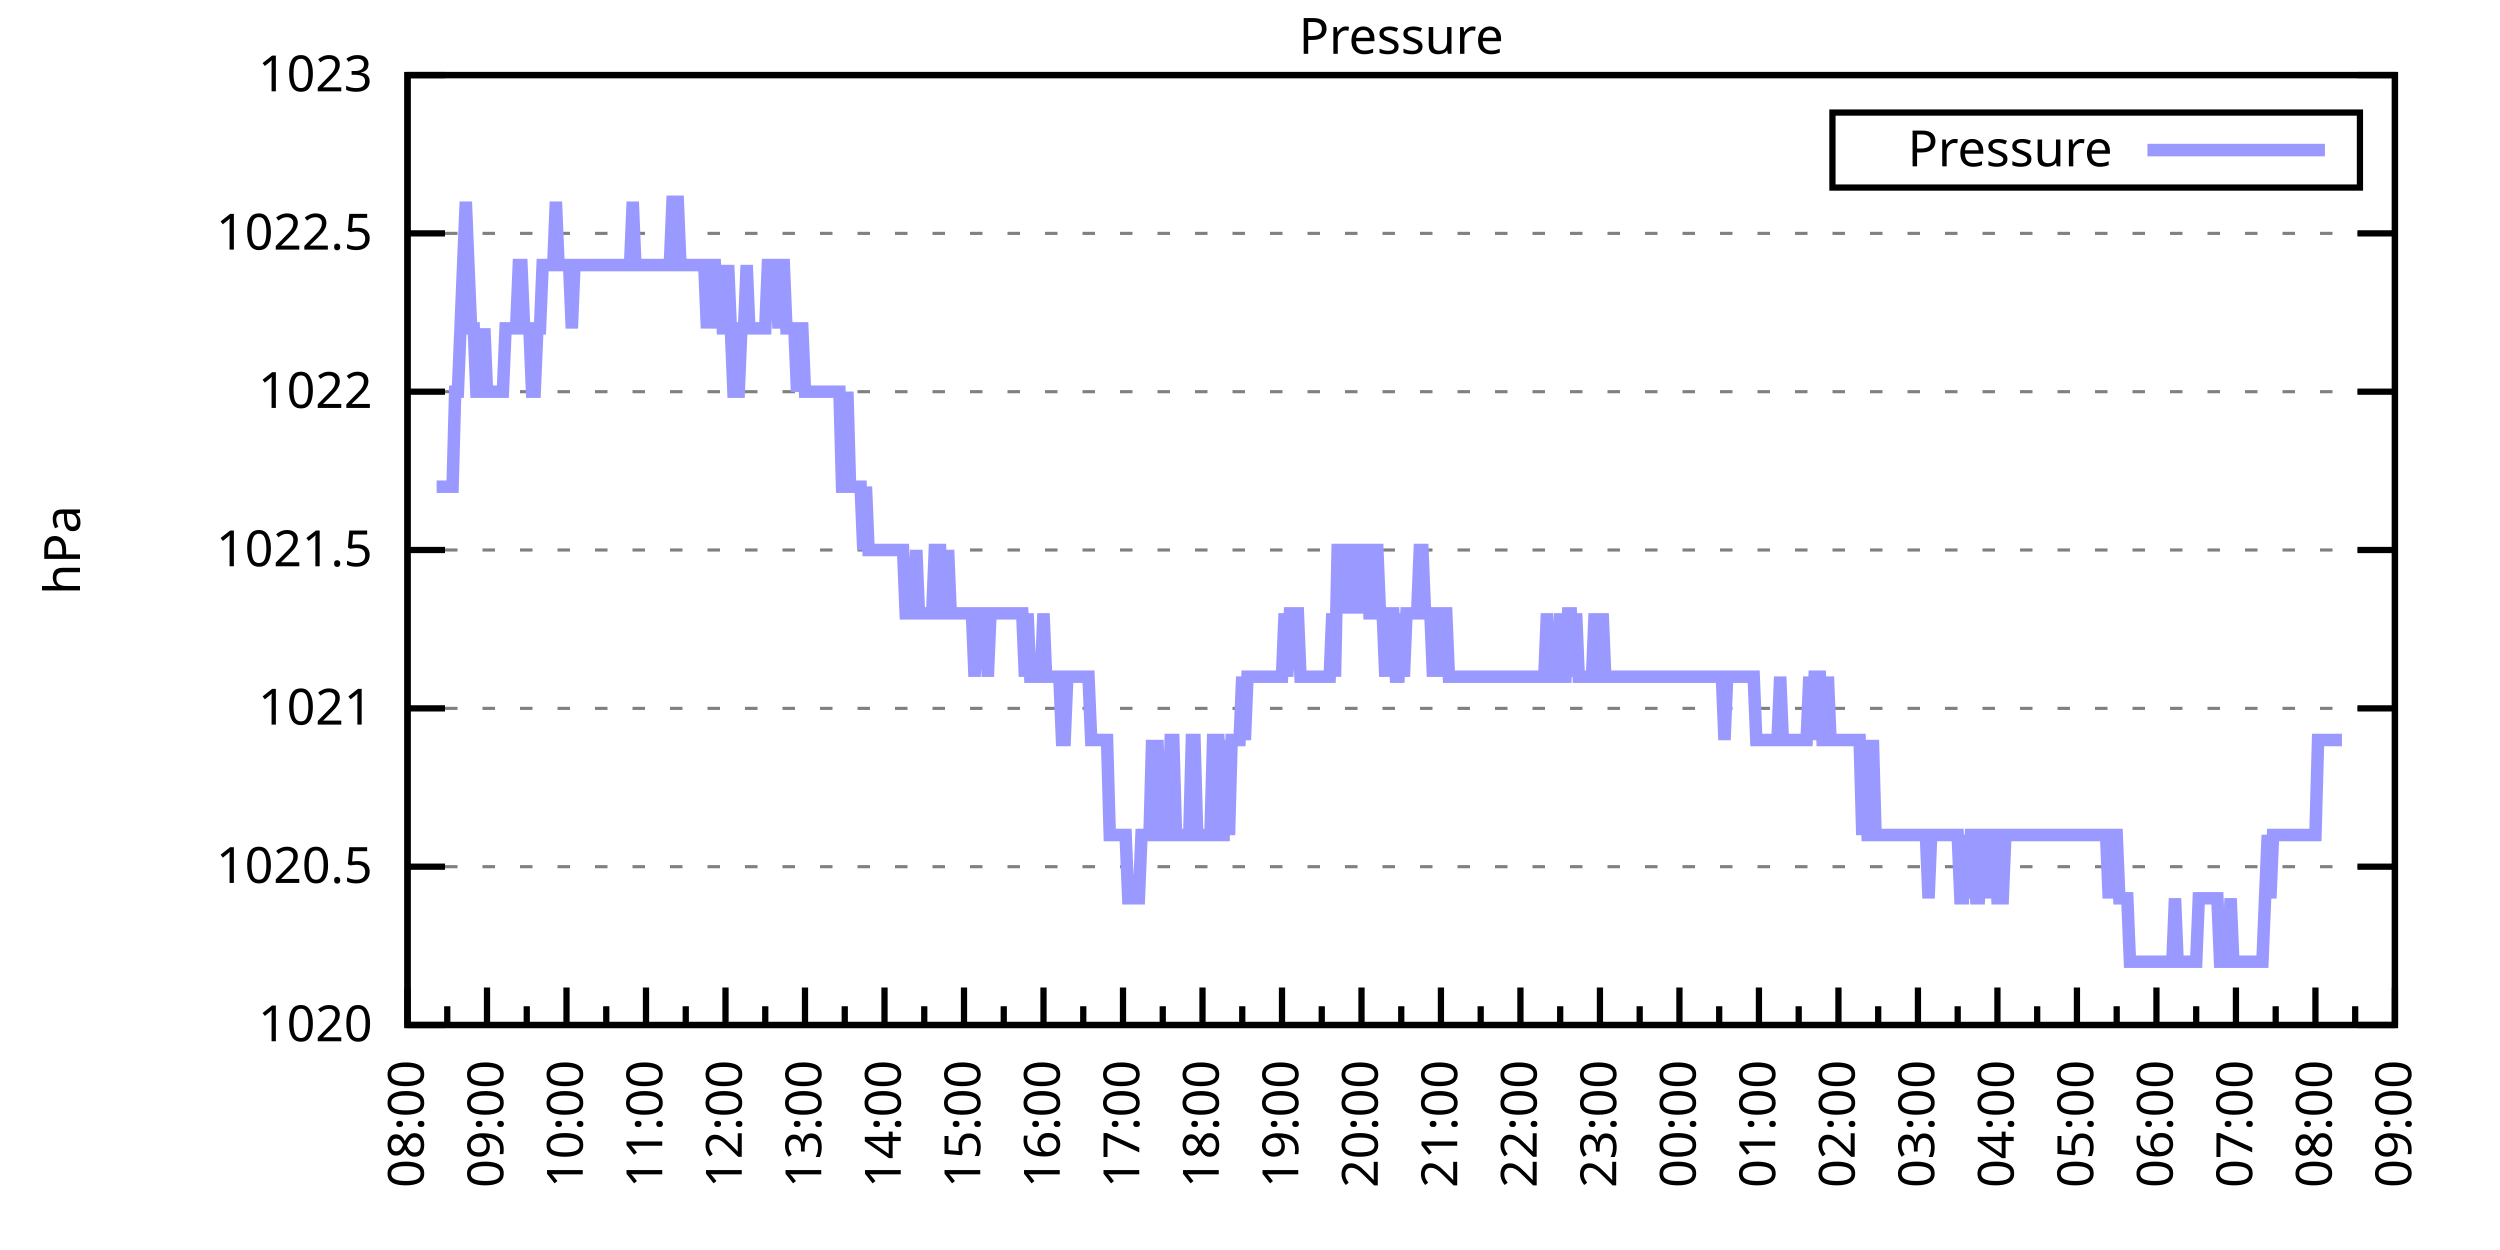
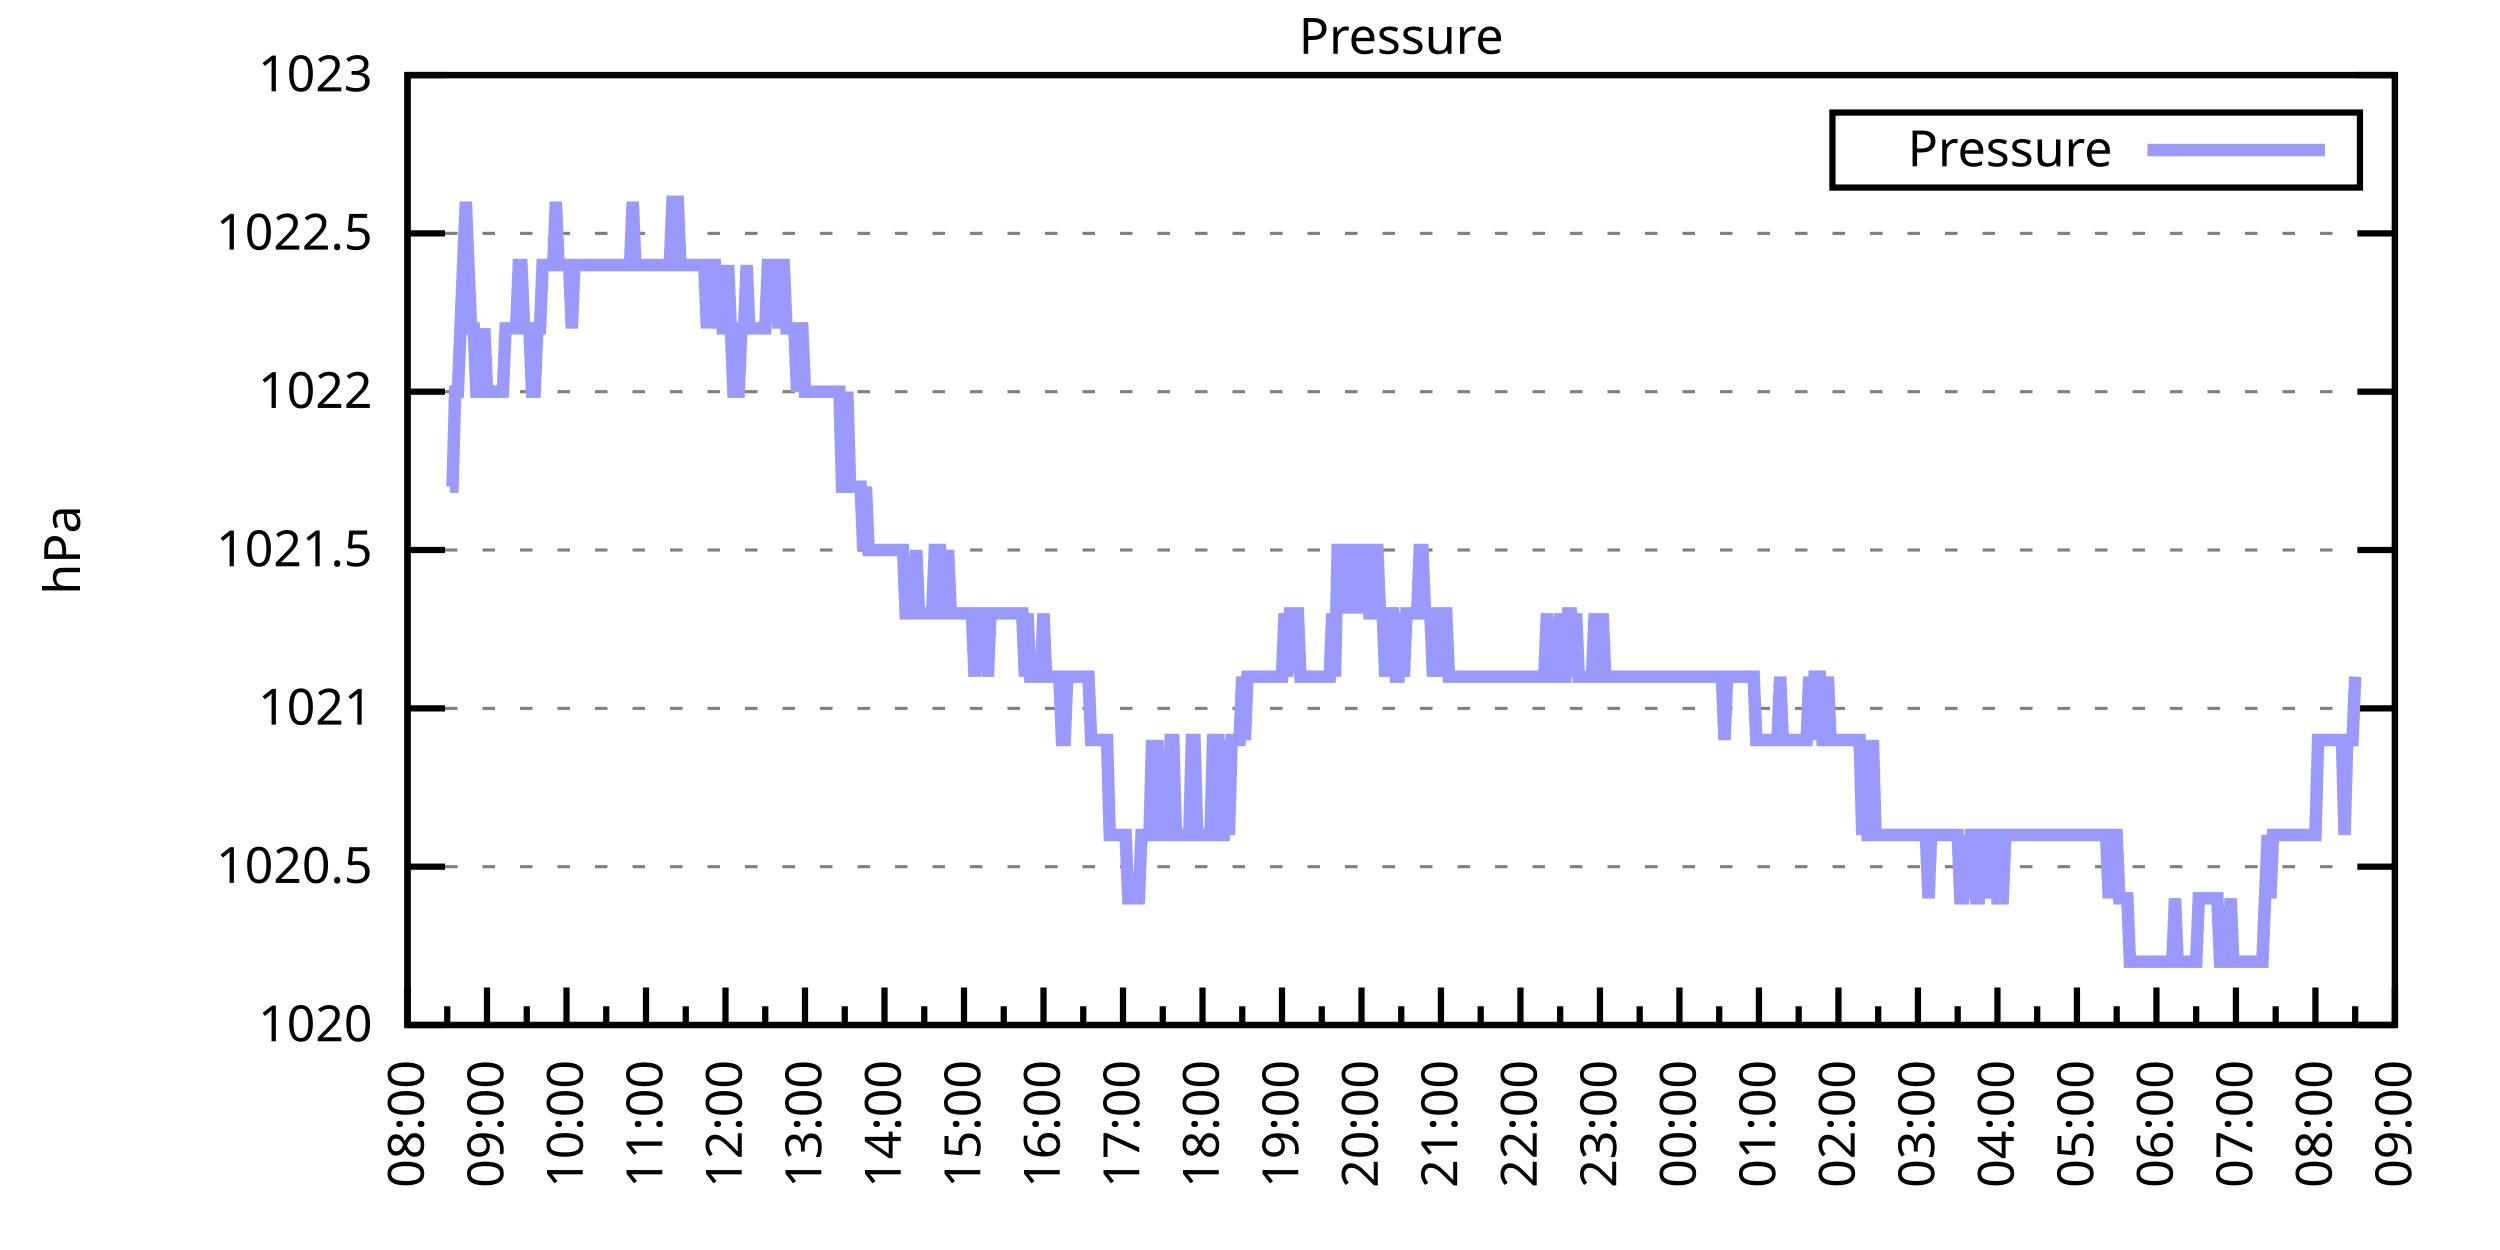
<svg xmlns="http://www.w3.org/2000/svg" xmlns:xlink="http://www.w3.org/1999/xlink" width="400" height="200" viewBox="0 0 400 200">
  <g id="gnuplot_canvas">
    <rect x="0" y="0" width="400" height="200" fill="none" />
    <defs>
      <circle id="gpDot" r="0.5" stroke-width="0.5" stroke="currentColor" />
      <path id="gpPt0" stroke-width="0.333" stroke="currentColor" d="M-1,0 h2 M0,-1 v2" />
      <path id="gpPt1" stroke-width="0.333" stroke="currentColor" d="M-1,-1 L1,1 M1,-1 L-1,1" />
      <path id="gpPt2" stroke-width="0.333" stroke="currentColor" d="M-1,0 L1,0 M0,-1 L0,1 M-1,-1 L1,1 M-1,1 L1,-1" />
      <rect id="gpPt3" stroke-width="0.333" stroke="currentColor" x="-1" y="-1" width="2" height="2" />
      <rect id="gpPt4" stroke-width="0.333" stroke="currentColor" fill="currentColor" x="-1" y="-1" width="2" height="2" />
      <circle id="gpPt5" stroke-width="0.333" stroke="currentColor" cx="0" cy="0" r="1" />
      <use xlink:href="#gpPt5" id="gpPt6" fill="currentColor" stroke="none" />
      <path id="gpPt7" stroke-width="0.333" stroke="currentColor" d="M0,-1.33 L-1.33,0.67 L1.33,0.67 z" />
      <use xlink:href="#gpPt7" id="gpPt8" fill="currentColor" stroke="none" />
      <use xlink:href="#gpPt7" id="gpPt9" stroke="currentColor" transform="rotate(180)" />
      <use xlink:href="#gpPt9" id="gpPt10" fill="currentColor" stroke="none" />
      <use xlink:href="#gpPt3" id="gpPt11" stroke="currentColor" transform="rotate(45)" />
      <use xlink:href="#gpPt11" id="gpPt12" fill="currentColor" stroke="none" />
      <path id="gpPt13" stroke-width="0.333" stroke="currentColor" d="M0,1.330 L1.265,0.411 L0.782,-1.067 L-0.782,-1.076 L-1.265,0.411 z" />
      <use xlink:href="#gpPt13" id="gpPt14" fill="currentColor" stroke="none" />
      <filter id="textbox" filterUnits="objectBoundingBox" x="0" y="0" height="1" width="1">
        <feFlood flood-color="white" flood-opacity="1" result="bgnd" />
        <feComposite in="SourceGraphic" in2="bgnd" operator="atop" />
      </filter>
      <filter id="greybox" filterUnits="objectBoundingBox" x="0" y="0" height="1" width="1">
        <feFlood flood-color="lightgrey" flood-opacity="1" result="grey" />
        <feComposite in="SourceGraphic" in2="grey" operator="atop" />
      </filter>
    </defs>
    <g fill="none" color="white" stroke="currentColor" stroke-width="1.00" stroke-linecap="butt" stroke-linejoin="miter">
</g>
    <g fill="none" color="black" stroke="currentColor" stroke-width="1.00" stroke-linecap="butt" stroke-linejoin="miter">
      <g stroke="none" shape-rendering="crispEdges">
        <polygon fill="rgb(255, 255, 255)" points="65.20,164.00 383.18,164.00 383.18,12.02 65.20,12.02 " />
      </g>
    </g>
    <g fill="none" color="black" stroke="currentColor" stroke-width="1.00" stroke-linecap="butt" stroke-linejoin="miter">
</g>
    <g fill="none" color="black" stroke="black" stroke-width="0.50" stroke-linecap="butt" stroke-linejoin="miter">
</g>
    <g fill="none" color="gray" stroke="currentColor" stroke-width="0.50" stroke-linecap="butt" stroke-linejoin="miter">
      <path stroke="gray" stroke-dasharray="2,4" class="gridline" d="M65.20,164.00 L383.19,164.00  " />
    </g>
    <g fill="none" color="gray" stroke="gray" stroke-width="1.00" stroke-linecap="butt" stroke-linejoin="miter">
</g>
    <g fill="none" color="black" stroke="currentColor" stroke-width="1.00" stroke-linecap="butt" stroke-linejoin="miter">
      <path stroke="black" d="M65.20,164.00 L71.20,164.00 M383.19,164.00 L377.19,164.00  " />
      <g transform="translate(59.60,166.60)" stroke="none" fill="black" font-family="Sans" font-size="8.00" text-anchor="end">
        <text>
          <tspan font-family="Sans"> 1020</tspan>
        </text>
      </g>
    </g>
    <g fill="none" color="black" stroke="currentColor" stroke-width="1.00" stroke-linecap="butt" stroke-linejoin="miter">
</g>
    <g fill="none" color="black" stroke="black" stroke-width="0.50" stroke-linecap="butt" stroke-linejoin="miter">
</g>
    <g fill="none" color="gray" stroke="currentColor" stroke-width="0.50" stroke-linecap="butt" stroke-linejoin="miter">
      <path stroke="gray" stroke-dasharray="2,4" class="gridline" d="M65.20,138.67 L383.19,138.67  " />
    </g>
    <g fill="none" color="gray" stroke="gray" stroke-width="1.00" stroke-linecap="butt" stroke-linejoin="miter">
</g>
    <g fill="none" color="black" stroke="currentColor" stroke-width="1.00" stroke-linecap="butt" stroke-linejoin="miter">
      <path stroke="black" d="M65.20,138.67 L71.20,138.67 M383.19,138.67 L377.19,138.67  " />
      <g transform="translate(59.60,141.27)" stroke="none" fill="black" font-family="Sans" font-size="8.00" text-anchor="end">
        <text>
          <tspan font-family="Sans"> 1020.5</tspan>
        </text>
      </g>
    </g>
    <g fill="none" color="black" stroke="currentColor" stroke-width="1.00" stroke-linecap="butt" stroke-linejoin="miter">
</g>
    <g fill="none" color="black" stroke="black" stroke-width="0.50" stroke-linecap="butt" stroke-linejoin="miter">
</g>
    <g fill="none" color="gray" stroke="currentColor" stroke-width="0.50" stroke-linecap="butt" stroke-linejoin="miter">
      <path stroke="gray" stroke-dasharray="2,4" class="gridline" d="M65.20,113.34 L383.19,113.34  " />
    </g>
    <g fill="none" color="gray" stroke="gray" stroke-width="1.00" stroke-linecap="butt" stroke-linejoin="miter">
</g>
    <g fill="none" color="black" stroke="currentColor" stroke-width="1.00" stroke-linecap="butt" stroke-linejoin="miter">
      <path stroke="black" d="M65.20,113.34 L71.20,113.34 M383.19,113.34 L377.19,113.34  " />
      <g transform="translate(59.60,115.94)" stroke="none" fill="black" font-family="Sans" font-size="8.00" text-anchor="end">
        <text>
          <tspan font-family="Sans"> 1021</tspan>
        </text>
      </g>
    </g>
    <g fill="none" color="black" stroke="currentColor" stroke-width="1.00" stroke-linecap="butt" stroke-linejoin="miter">
</g>
    <g fill="none" color="black" stroke="black" stroke-width="0.50" stroke-linecap="butt" stroke-linejoin="miter">
</g>
    <g fill="none" color="gray" stroke="currentColor" stroke-width="0.50" stroke-linecap="butt" stroke-linejoin="miter">
      <path stroke="gray" stroke-dasharray="2,4" class="gridline" d="M65.20,88.00 L383.19,88.00  " />
    </g>
    <g fill="none" color="gray" stroke="gray" stroke-width="1.00" stroke-linecap="butt" stroke-linejoin="miter">
</g>
    <g fill="none" color="black" stroke="currentColor" stroke-width="1.00" stroke-linecap="butt" stroke-linejoin="miter">
      <path stroke="black" d="M65.20,88.00 L71.20,88.00 M383.19,88.00 L377.19,88.00  " />
      <g transform="translate(59.60,90.60)" stroke="none" fill="black" font-family="Sans" font-size="8.00" text-anchor="end">
        <text>
          <tspan font-family="Sans"> 1021.5</tspan>
        </text>
      </g>
    </g>
    <g fill="none" color="black" stroke="currentColor" stroke-width="1.00" stroke-linecap="butt" stroke-linejoin="miter">
</g>
    <g fill="none" color="black" stroke="black" stroke-width="0.50" stroke-linecap="butt" stroke-linejoin="miter">
</g>
    <g fill="none" color="gray" stroke="currentColor" stroke-width="0.50" stroke-linecap="butt" stroke-linejoin="miter">
      <path stroke="gray" stroke-dasharray="2,4" class="gridline" d="M65.20,62.67 L383.19,62.67  " />
    </g>
    <g fill="none" color="gray" stroke="gray" stroke-width="1.00" stroke-linecap="butt" stroke-linejoin="miter">
</g>
    <g fill="none" color="black" stroke="currentColor" stroke-width="1.00" stroke-linecap="butt" stroke-linejoin="miter">
      <path stroke="black" d="M65.20,62.67 L71.20,62.67 M383.19,62.67 L377.19,62.67  " />
      <g transform="translate(59.60,65.27)" stroke="none" fill="black" font-family="Sans" font-size="8.00" text-anchor="end">
        <text>
          <tspan font-family="Sans"> 1022</tspan>
        </text>
      </g>
    </g>
    <g fill="none" color="black" stroke="currentColor" stroke-width="1.00" stroke-linecap="butt" stroke-linejoin="miter">
</g>
    <g fill="none" color="black" stroke="black" stroke-width="0.50" stroke-linecap="butt" stroke-linejoin="miter">
</g>
    <g fill="none" color="gray" stroke="currentColor" stroke-width="0.50" stroke-linecap="butt" stroke-linejoin="miter">
      <path stroke="gray" stroke-dasharray="2,4" class="gridline" d="M65.20,37.34 L383.19,37.34  " />
    </g>
    <g fill="none" color="gray" stroke="gray" stroke-width="1.00" stroke-linecap="butt" stroke-linejoin="miter">
</g>
    <g fill="none" color="black" stroke="currentColor" stroke-width="1.00" stroke-linecap="butt" stroke-linejoin="miter">
      <path stroke="black" d="M65.20,37.34 L71.20,37.34 M383.19,37.34 L377.19,37.34  " />
      <g transform="translate(59.60,39.94)" stroke="none" fill="black" font-family="Sans" font-size="8.00" text-anchor="end">
        <text>
          <tspan font-family="Sans"> 1022.5</tspan>
        </text>
      </g>
    </g>
    <g fill="none" color="black" stroke="currentColor" stroke-width="1.00" stroke-linecap="butt" stroke-linejoin="miter">
</g>
    <g fill="none" color="black" stroke="black" stroke-width="0.50" stroke-linecap="butt" stroke-linejoin="miter">
</g>
    <g fill="none" color="gray" stroke="currentColor" stroke-width="0.50" stroke-linecap="butt" stroke-linejoin="miter">
      <path stroke="gray" stroke-dasharray="2,4" class="gridline" d="M65.20,12.01 L383.19,12.01  " />
    </g>
    <g fill="none" color="gray" stroke="gray" stroke-width="1.00" stroke-linecap="butt" stroke-linejoin="miter">
</g>
    <g fill="none" color="black" stroke="currentColor" stroke-width="1.00" stroke-linecap="butt" stroke-linejoin="miter">
      <path stroke="black" d="M65.20,12.01 L71.20,12.01 M383.19,12.01 L377.19,12.01  " />
      <g transform="translate(59.60,14.61)" stroke="none" fill="black" font-family="Sans" font-size="8.00" text-anchor="end">
        <text>
          <tspan font-family="Sans"> 1023</tspan>
        </text>
      </g>
    </g>
    <g fill="none" color="black" stroke="currentColor" stroke-width="1.00" stroke-linecap="butt" stroke-linejoin="miter">
      <path stroke="black" d="M65.20,164.00 L65.20,158.00  " />
      <g transform="translate(67.80,169.60) rotate(270)" stroke="none" fill="black" font-family="Sans" font-size="8.00" text-anchor="end">
        <text>
          <tspan font-family="Sans">08:00</tspan>
        </text>
      </g>
    </g>
    <g fill="none" color="black" stroke="currentColor" stroke-width="1.00" stroke-linecap="butt" stroke-linejoin="miter">
      <path stroke="black" d="M71.56,164.00 L71.56,161.00 M77.92,164.00 L77.92,158.00  " />
      <g transform="translate(80.52,169.60) rotate(270)" stroke="none" fill="black" font-family="Sans" font-size="8.00" text-anchor="end">
        <text>
          <tspan font-family="Sans">09:00</tspan>
        </text>
      </g>
    </g>
    <g fill="none" color="black" stroke="currentColor" stroke-width="1.00" stroke-linecap="butt" stroke-linejoin="miter">
      <path stroke="black" d="M84.28,164.00 L84.28,161.00 M90.64,164.00 L90.64,158.00  " />
      <g transform="translate(93.24,169.60) rotate(270)" stroke="none" fill="black" font-family="Sans" font-size="8.00" text-anchor="end">
        <text>
          <tspan font-family="Sans">10:00</tspan>
        </text>
      </g>
    </g>
    <g fill="none" color="black" stroke="currentColor" stroke-width="1.00" stroke-linecap="butt" stroke-linejoin="miter">
      <path stroke="black" d="M97.00,164.00 L97.00,161.00 M103.36,164.00 L103.36,158.00  " />
      <g transform="translate(105.96,169.60) rotate(270)" stroke="none" fill="black" font-family="Sans" font-size="8.00" text-anchor="end">
        <text>
          <tspan font-family="Sans">11:00</tspan>
        </text>
      </g>
    </g>
    <g fill="none" color="black" stroke="currentColor" stroke-width="1.00" stroke-linecap="butt" stroke-linejoin="miter">
      <path stroke="black" d="M109.72,164.00 L109.72,161.00 M116.08,164.00 L116.08,158.00  " />
      <g transform="translate(118.68,169.60) rotate(270)" stroke="none" fill="black" font-family="Sans" font-size="8.00" text-anchor="end">
        <text>
          <tspan font-family="Sans">12:00</tspan>
        </text>
      </g>
    </g>
    <g fill="none" color="black" stroke="currentColor" stroke-width="1.00" stroke-linecap="butt" stroke-linejoin="miter">
      <path stroke="black" d="M122.44,164.00 L122.44,161.00 M128.80,164.00 L128.80,158.00  " />
      <g transform="translate(131.40,169.60) rotate(270)" stroke="none" fill="black" font-family="Sans" font-size="8.00" text-anchor="end">
        <text>
          <tspan font-family="Sans">13:00</tspan>
        </text>
      </g>
    </g>
    <g fill="none" color="black" stroke="currentColor" stroke-width="1.00" stroke-linecap="butt" stroke-linejoin="miter">
      <path stroke="black" d="M135.16,164.00 L135.16,161.00 M141.52,164.00 L141.52,158.00  " />
      <g transform="translate(144.12,169.60) rotate(270)" stroke="none" fill="black" font-family="Sans" font-size="8.00" text-anchor="end">
        <text>
          <tspan font-family="Sans">14:00</tspan>
        </text>
      </g>
    </g>
    <g fill="none" color="black" stroke="currentColor" stroke-width="1.00" stroke-linecap="butt" stroke-linejoin="miter">
      <path stroke="black" d="M147.88,164.00 L147.88,161.00 M154.24,164.00 L154.24,158.00  " />
      <g transform="translate(156.84,169.60) rotate(270)" stroke="none" fill="black" font-family="Sans" font-size="8.00" text-anchor="end">
        <text>
          <tspan font-family="Sans">15:00</tspan>
        </text>
      </g>
    </g>
    <g fill="none" color="black" stroke="currentColor" stroke-width="1.00" stroke-linecap="butt" stroke-linejoin="miter">
      <path stroke="black" d="M160.60,164.00 L160.60,161.00 M166.96,164.00 L166.96,158.00  " />
      <g transform="translate(169.56,169.60) rotate(270)" stroke="none" fill="black" font-family="Sans" font-size="8.00" text-anchor="end">
        <text>
          <tspan font-family="Sans">16:00</tspan>
        </text>
      </g>
    </g>
    <g fill="none" color="black" stroke="currentColor" stroke-width="1.00" stroke-linecap="butt" stroke-linejoin="miter">
      <path stroke="black" d="M173.32,164.00 L173.32,161.00 M179.68,164.00 L179.68,158.00  " />
      <g transform="translate(182.28,169.60) rotate(270)" stroke="none" fill="black" font-family="Sans" font-size="8.00" text-anchor="end">
        <text>
          <tspan font-family="Sans">17:00</tspan>
        </text>
      </g>
    </g>
    <g fill="none" color="black" stroke="currentColor" stroke-width="1.00" stroke-linecap="butt" stroke-linejoin="miter">
      <path stroke="black" d="M186.04,164.00 L186.04,161.00 M192.40,164.00 L192.40,158.00  " />
      <g transform="translate(195.00,169.60) rotate(270)" stroke="none" fill="black" font-family="Sans" font-size="8.00" text-anchor="end">
        <text>
          <tspan font-family="Sans">18:00</tspan>
        </text>
      </g>
    </g>
    <g fill="none" color="black" stroke="currentColor" stroke-width="1.00" stroke-linecap="butt" stroke-linejoin="miter">
      <path stroke="black" d="M198.76,164.00 L198.76,161.00 M205.12,164.00 L205.12,158.00  " />
      <g transform="translate(207.72,169.60) rotate(270)" stroke="none" fill="black" font-family="Sans" font-size="8.00" text-anchor="end">
        <text>
          <tspan font-family="Sans">19:00</tspan>
        </text>
      </g>
    </g>
    <g fill="none" color="black" stroke="currentColor" stroke-width="1.00" stroke-linecap="butt" stroke-linejoin="miter">
      <path stroke="black" d="M211.48,164.00 L211.48,161.00 M217.84,164.00 L217.84,158.00  " />
      <g transform="translate(220.44,169.60) rotate(270)" stroke="none" fill="black" font-family="Sans" font-size="8.00" text-anchor="end">
        <text>
          <tspan font-family="Sans">20:00</tspan>
        </text>
      </g>
    </g>
    <g fill="none" color="black" stroke="currentColor" stroke-width="1.00" stroke-linecap="butt" stroke-linejoin="miter">
      <path stroke="black" d="M224.20,164.00 L224.20,161.00 M230.55,164.00 L230.55,158.00  " />
      <g transform="translate(233.15,169.60) rotate(270)" stroke="none" fill="black" font-family="Sans" font-size="8.00" text-anchor="end">
        <text>
          <tspan font-family="Sans">21:00</tspan>
        </text>
      </g>
    </g>
    <g fill="none" color="black" stroke="currentColor" stroke-width="1.00" stroke-linecap="butt" stroke-linejoin="miter">
      <path stroke="black" d="M236.91,164.00 L236.91,161.00 M243.27,164.00 L243.27,158.00  " />
      <g transform="translate(245.87,169.60) rotate(270)" stroke="none" fill="black" font-family="Sans" font-size="8.00" text-anchor="end">
        <text>
          <tspan font-family="Sans">22:00</tspan>
        </text>
      </g>
    </g>
    <g fill="none" color="black" stroke="currentColor" stroke-width="1.00" stroke-linecap="butt" stroke-linejoin="miter">
      <path stroke="black" d="M249.63,164.00 L249.63,161.00 M255.99,164.00 L255.99,158.00  " />
      <g transform="translate(258.59,169.60) rotate(270)" stroke="none" fill="black" font-family="Sans" font-size="8.00" text-anchor="end">
        <text>
          <tspan font-family="Sans">23:00</tspan>
        </text>
      </g>
    </g>
    <g fill="none" color="black" stroke="currentColor" stroke-width="1.00" stroke-linecap="butt" stroke-linejoin="miter">
      <path stroke="black" d="M262.35,164.00 L262.35,161.00 M268.71,164.00 L268.71,158.00  " />
      <g transform="translate(271.31,169.60) rotate(270)" stroke="none" fill="black" font-family="Sans" font-size="8.00" text-anchor="end">
        <text>
          <tspan font-family="Sans">00:00</tspan>
        </text>
      </g>
    </g>
    <g fill="none" color="black" stroke="currentColor" stroke-width="1.00" stroke-linecap="butt" stroke-linejoin="miter">
      <path stroke="black" d="M275.07,164.00 L275.07,161.00 M281.43,164.00 L281.43,158.00  " />
      <g transform="translate(284.03,169.60) rotate(270)" stroke="none" fill="black" font-family="Sans" font-size="8.00" text-anchor="end">
        <text>
          <tspan font-family="Sans">01:00</tspan>
        </text>
      </g>
    </g>
    <g fill="none" color="black" stroke="currentColor" stroke-width="1.00" stroke-linecap="butt" stroke-linejoin="miter">
      <path stroke="black" d="M287.79,164.00 L287.79,161.00 M294.15,164.00 L294.15,158.00  " />
      <g transform="translate(296.75,169.60) rotate(270)" stroke="none" fill="black" font-family="Sans" font-size="8.00" text-anchor="end">
        <text>
          <tspan font-family="Sans">02:00</tspan>
        </text>
      </g>
    </g>
    <g fill="none" color="black" stroke="currentColor" stroke-width="1.00" stroke-linecap="butt" stroke-linejoin="miter">
      <path stroke="black" d="M300.51,164.00 L300.51,161.00 M306.87,164.00 L306.87,158.00  " />
      <g transform="translate(309.47,169.60) rotate(270)" stroke="none" fill="black" font-family="Sans" font-size="8.00" text-anchor="end">
        <text>
          <tspan font-family="Sans">03:00</tspan>
        </text>
      </g>
    </g>
    <g fill="none" color="black" stroke="currentColor" stroke-width="1.00" stroke-linecap="butt" stroke-linejoin="miter">
      <path stroke="black" d="M313.23,164.00 L313.23,161.00 M319.59,164.00 L319.59,158.00  " />
      <g transform="translate(322.19,169.60) rotate(270)" stroke="none" fill="black" font-family="Sans" font-size="8.00" text-anchor="end">
        <text>
          <tspan font-family="Sans">04:00</tspan>
        </text>
      </g>
    </g>
    <g fill="none" color="black" stroke="currentColor" stroke-width="1.00" stroke-linecap="butt" stroke-linejoin="miter">
      <path stroke="black" d="M325.95,164.00 L325.95,161.00 M332.31,164.00 L332.31,158.00  " />
      <g transform="translate(334.91,169.60) rotate(270)" stroke="none" fill="black" font-family="Sans" font-size="8.00" text-anchor="end">
        <text>
          <tspan font-family="Sans">05:00</tspan>
        </text>
      </g>
    </g>
    <g fill="none" color="black" stroke="currentColor" stroke-width="1.00" stroke-linecap="butt" stroke-linejoin="miter">
      <path stroke="black" d="M338.67,164.00 L338.67,161.00 M345.03,164.00 L345.03,158.00  " />
      <g transform="translate(347.63,169.60) rotate(270)" stroke="none" fill="black" font-family="Sans" font-size="8.00" text-anchor="end">
        <text>
          <tspan font-family="Sans">06:00</tspan>
        </text>
      </g>
    </g>
    <g fill="none" color="black" stroke="currentColor" stroke-width="1.00" stroke-linecap="butt" stroke-linejoin="miter">
      <path stroke="black" d="M351.39,164.00 L351.39,161.00 M357.75,164.00 L357.75,158.00  " />
      <g transform="translate(360.35,169.60) rotate(270)" stroke="none" fill="black" font-family="Sans" font-size="8.00" text-anchor="end">
        <text>
          <tspan font-family="Sans">07:00</tspan>
        </text>
      </g>
    </g>
    <g fill="none" color="black" stroke="currentColor" stroke-width="1.00" stroke-linecap="butt" stroke-linejoin="miter">
      <path stroke="black" d="M364.11,164.00 L364.11,161.00 M370.47,164.00 L370.47,158.00  " />
      <g transform="translate(373.07,169.60) rotate(270)" stroke="none" fill="black" font-family="Sans" font-size="8.00" text-anchor="end">
        <text>
          <tspan font-family="Sans">08:00</tspan>
        </text>
      </g>
    </g>
    <g fill="none" color="black" stroke="currentColor" stroke-width="1.00" stroke-linecap="butt" stroke-linejoin="miter">
      <path stroke="black" d="M376.83,164.00 L376.83,161.00 M383.19,164.00 L383.19,158.00  " />
      <g transform="translate(385.79,169.60) rotate(270)" stroke="none" fill="black" font-family="Sans" font-size="8.00" text-anchor="end">
        <text>
          <tspan font-family="Sans">09:00</tspan>
        </text>
      </g>
    </g>
    <g fill="none" color="black" stroke="currentColor" stroke-width="1.00" stroke-linecap="butt" stroke-linejoin="miter">
</g>
    <g fill="none" color="black" stroke="currentColor" stroke-width="1.00" stroke-linecap="butt" stroke-linejoin="miter">
      <path stroke="black" d="M65.20,12.01 L65.20,164.00 L383.19,164.00 L383.19,12.01 L65.20,12.01 Z  " />
    </g>
    <g fill="none" color="black" stroke="currentColor" stroke-width="1.00" stroke-linecap="butt" stroke-linejoin="miter">
      <g transform="translate(12.80,88.01) rotate(270)" stroke="none" fill="black" font-family="Sans" font-size="8.00" text-anchor="middle">
        <text>
          <tspan font-family="Sans">hPa</tspan>
        </text>
      </g>
    </g>
    <g fill="none" color="black" stroke="currentColor" stroke-width="1.00" stroke-linecap="butt" stroke-linejoin="miter">
</g>
    <g fill="none" color="black" stroke="currentColor" stroke-width="1.00" stroke-linecap="butt" stroke-linejoin="miter">
      <path stroke="black" d="M293.19,30.01 L293.19,18.01 L377.59,18.01 L377.59,30.01 L293.19,30.01 Z  " />
    </g>
    <g id="Pressure_plot_1">
      <g fill="none" color="white" stroke="black" stroke-width="2.00" stroke-linecap="butt" stroke-linejoin="miter">
</g>
      <g fill="none" color="black" stroke="currentColor" stroke-width="2.00" stroke-linecap="butt" stroke-linejoin="miter">
        <g transform="translate(337.99,26.61)" stroke="none" fill="black" font-family="Sans" font-size="8.00" text-anchor="end">
          <text>
            <tspan font-family="Sans">Pressure</tspan>
          </text>
        </g>
      </g>
      <g fill="none" color="black" stroke="currentColor" stroke-width="2.00" stroke-linecap="butt" stroke-linejoin="miter">
-         <path stroke="rgb(153, 153, 255)" d="M343.59,24.01 L371.99,24.01 M69.86,77.87 L70.29,77.87 L70.71,77.87 L71.14,77.87 L71.56,77.87 L71.98,77.87   L72.41,77.87 L72.83,62.67 L73.26,62.67 L73.68,52.54 L74.10,42.41 L74.53,32.28 L74.95,42.41 L75.38,52.54   L75.80,52.54 L76.22,62.67 L76.65,62.67 L77.07,62.67 L77.50,52.54 L77.92,62.67 L78.34,62.67 L78.77,62.67   L79.19,62.67 L79.62,62.67 L80.04,62.67 L80.46,62.67 L80.89,52.54 L81.31,52.54 L81.74,52.54 L82.16,52.54   L82.58,52.54 L83.01,42.41 L83.43,42.41 L83.86,52.54 L84.28,52.54 L84.70,52.54 L85.13,62.67 L85.55,62.67   L85.98,52.54 L86.40,52.54 L86.82,42.41 L87.25,42.41 L87.67,42.41 L88.10,42.41 L88.52,42.41 L88.94,32.28   L89.37,42.41 L89.79,42.41 L90.22,42.41 L90.64,42.41 L91.06,42.41 L91.49,52.54 L91.91,42.41 L92.34,42.41   L92.76,42.41 L93.18,42.41 L93.61,42.41 L94.03,42.41 L94.46,42.41 L94.88,42.41 L95.30,42.41 L95.73,42.41   L96.15,42.41 L96.58,42.41 L97.00,42.41 L97.42,42.41 L97.85,42.41 L98.27,42.41 L98.69,42.41 L99.12,42.41   L99.54,42.41 L99.97,42.41 L100.39,42.41 L100.81,42.41 L101.24,32.28 L101.66,42.41 L102.09,42.41 L102.51,42.41   L102.93,42.41 L103.36,42.41 L103.78,42.41 L104.21,42.41 L104.63,42.41 L105.05,42.41 L105.48,42.41 L105.90,42.41   L106.33,42.41 L106.75,42.41 L107.17,42.41 L107.60,32.28 L108.02,32.28 L108.45,32.28 L108.87,42.41 L109.29,42.41   L109.72,42.41 L110.14,42.41 L110.57,42.41 L110.99,42.41 L111.41,42.41 L111.84,42.41 L112.26,42.41 L112.69,42.41   L113.11,52.54 L113.53,42.41 L113.96,42.41 L114.38,42.41 L114.81,52.54 L115.23,42.41 L115.65,52.54 L116.08,52.54   L116.50,42.41 L116.93,52.54 L117.35,62.67 L117.77,62.67 L118.20,62.67 L118.62,52.54 L119.05,52.54 L119.47,42.41   L119.89,52.54 L120.32,52.54 L120.74,52.54 L121.17,52.54 L121.59,52.54 L122.01,52.54 L122.44,52.54 L122.86,42.41   L123.29,42.41 L123.71,42.41 L124.13,42.41 L124.56,52.54 L124.98,42.41 L125.41,42.41 L125.83,52.54 L126.25,52.54   L126.68,52.54 L127.10,52.54 L127.53,62.67 L127.95,52.54 L128.37,52.54 L128.80,62.67 L129.22,62.67 L129.65,62.67   L130.07,62.67 L130.49,62.67 L130.92,62.67 L131.34,62.67 L131.77,62.67 L132.19,62.67 L132.61,62.67 L133.04,62.67   L133.46,62.67 L133.89,62.67 L134.31,62.67 L134.73,77.87 L135.16,77.87 L135.58,62.67 L136.01,77.87 L136.43,77.87   L136.85,77.87 L137.28,77.87 L137.70,77.87 L138.13,88.00 L138.55,77.87 L138.97,88.00 L139.40,88.00 L139.82,88.00   L140.25,88.00 L140.67,88.00 L141.09,88.00 L141.52,88.00 L141.94,88.00 L142.37,88.00 L142.79,88.00 L143.21,88.00   L143.64,88.00 L144.06,88.00 L144.49,88.00 L144.91,98.14 L145.33,98.14 L145.76,98.14 L146.18,98.14 L146.61,88.00   L147.03,98.14 L147.45,98.14 L147.88,98.14 L148.30,98.14 L148.73,98.14 L149.15,98.14 L149.57,88.00 L150.00,88.00   L150.42,88.00 L150.85,98.14 L151.27,98.14 L151.69,88.00 L152.12,98.14 L152.54,98.14 L152.97,98.14 L153.39,98.14   L153.81,98.14 L154.24,98.14 L154.66,98.14 L155.09,98.14 L155.51,98.14 L155.93,108.27 L156.36,98.14 L156.78,98.14   L157.21,98.14 L157.63,98.14 L158.05,108.27 L158.48,98.14 L158.90,98.14 L159.33,98.14 L159.75,98.14 L160.17,98.14   L160.60,98.14 L161.02,98.14 L161.44,98.14 L161.87,98.14 L162.29,98.14 L162.72,98.14 L163.14,98.14 L163.56,98.14   L163.99,108.27 L164.41,98.14 L164.84,108.27 L165.26,108.27 L165.68,108.27 L166.11,108.27 L166.53,108.27 L166.96,98.14   L167.38,108.27 L167.80,108.27 L168.23,108.27 L168.65,108.27 L169.08,108.27 L169.50,108.27 L169.92,118.40 L170.35,118.40   L170.77,108.27 L171.20,108.27 L171.62,108.27 L172.04,108.27 L172.47,108.27 L172.89,108.27 L173.32,108.27 L173.74,108.27   L174.16,108.27 L174.59,118.40 L175.01,118.40 L175.44,118.40 L175.86,118.40 L176.28,118.40 L176.71,118.40 L177.13,118.40   L177.56,133.60 L177.98,133.60 L178.40,133.60 L178.83,133.60 L179.25,133.60 L179.68,133.60 L180.10,133.60 L180.52,143.73   L180.95,143.73 L181.37,143.73 L181.80,143.73 L182.22,143.73 L182.64,133.60 L183.07,133.60 L183.49,133.60 L183.92,133.60   L184.34,118.40 L184.76,133.60 L185.19,118.40 L185.61,133.60 L186.04,133.60 L186.46,133.60 L186.88,133.60 L187.31,118.40   L187.73,118.40 L188.16,133.60 L188.58,133.60 L189.00,133.60 L189.43,133.60 L189.85,133.60 L190.28,133.60 L190.70,118.40   L191.12,118.40 L191.55,133.60 L191.97,133.60 L192.40,133.60 L192.82,133.60 L193.24,133.60 L193.67,133.60 L194.09,118.40   L194.52,118.40 L194.94,118.40 L195.36,133.60 L195.79,133.60 L196.21,118.40 L196.64,133.60 L197.06,118.40 L197.48,118.40   L197.91,118.40 L198.33,118.40 L198.76,108.27 L199.18,118.40 L199.60,108.27 L200.03,108.27 L200.45,108.27 L200.88,108.27   L201.30,108.27 L201.72,108.27 L202.15,108.27 L202.57,108.27 L203.00,108.27 L203.42,108.27 L203.84,108.27 L204.27,108.27   L204.69,108.27 L205.12,108.27 L205.54,98.14 L205.96,108.27 L206.39,98.14 L206.81,98.14 L207.24,98.14 L207.66,98.14   L208.08,108.27 L208.51,108.27 L208.93,108.27 L209.36,108.27 L209.78,108.27 L210.20,108.27 L210.63,108.27 L211.05,108.27   L211.48,108.27 L211.90,108.27 L212.32,108.27 L212.75,108.27 L213.17,98.14 L213.60,108.27 L214.02,88.00 L214.44,88.00   L214.87,98.14 L215.29,88.00 L215.72,88.00 L216.14,88.00 L216.56,98.14 L216.99,88.00 L217.41,98.14 L217.84,88.00   L218.26,88.00 L218.68,88.00 L219.11,98.14 L219.53,98.14 L219.96,88.00 L220.38,88.00 L220.80,98.14 L221.23,98.14   L221.65,108.27 L222.08,98.14 L222.50,98.14 L222.92,98.14 L223.35,108.27 L223.77,108.27 L224.20,98.14 L224.62,108.27   L225.04,98.14 L225.47,98.14 L225.89,98.14 L226.31,98.14 L226.74,98.14 L227.16,88.00 L227.59,88.00 L228.01,98.14   L228.43,98.14 L228.86,98.14 L229.28,108.27 L229.71,98.14 L230.13,108.27 L230.55,98.14 L230.98,98.14 L231.40,98.14   L231.83,108.27 L232.25,108.27 L232.67,108.27 L233.10,108.27 L233.52,108.27 L233.95,108.27 L234.37,108.27 L234.79,108.27   L235.22,108.27 L235.64,108.27 L236.07,108.27 L236.49,108.27 L236.91,108.27 L237.34,108.27 L237.76,108.27 L238.19,108.27   L238.61,108.27 L239.03,108.27 L239.46,108.27 L239.88,108.27 L240.31,108.27 L240.73,108.27 L241.15,108.27 L241.58,108.27   L242.00,108.27 L242.43,108.27 L242.85,108.27 L243.27,108.27 L243.70,108.27 L244.12,108.27 L244.55,108.27 L244.97,108.27   L245.39,108.27 L245.82,108.27 L246.24,108.27 L246.67,108.27 L247.09,108.27 L247.51,98.14 L247.94,108.27 L248.36,108.27   L248.79,108.27 L249.21,108.27 L249.63,98.14 L250.06,108.27 L250.48,108.27 L250.91,98.14 L251.33,98.14 L251.75,108.27   L252.18,98.14 L252.60,108.27 L253.03,108.27 L253.45,108.27 L253.87,108.27 L254.30,108.27 L254.72,108.27 L255.15,98.14   L255.57,108.27 L255.99,108.27 L256.42,98.14 L256.84,108.27 L257.27,108.27 L257.69,108.27 L258.11,108.27 L258.54,108.27   L258.96,108.27 L259.39,108.27 L259.81,108.27 L260.23,108.27 L260.66,108.27 L261.08,108.27 L261.51,108.27 L261.93,108.27   L262.35,108.27 L262.78,108.27 L263.20,108.27 L263.63,108.27 L264.05,108.27 L264.47,108.27 L264.90,108.27 L265.32,108.27   L265.75,108.27 L266.17,108.27 L266.59,108.27 L267.02,108.27 L267.44,108.27 L267.87,108.27 L268.29,108.27 L268.71,108.27   L269.14,108.27 L269.56,108.27 L269.99,108.27 L270.41,108.27 L270.83,108.27 L271.26,108.27 L271.68,108.27 L272.11,108.27   L272.53,108.27 L272.95,108.27 L273.38,108.27 L273.80,108.27 L274.23,108.27 L274.65,108.27 L275.07,108.27 L275.50,108.27   L275.92,118.40 L276.35,108.27 L276.77,108.27 L277.19,108.27 L277.62,108.27 L278.04,108.27 L278.47,108.27 L278.89,108.27   L279.31,108.27 L279.74,108.27 L280.16,108.27 L280.59,108.27 L281.01,118.40 L281.43,118.40 L281.86,118.40 L282.28,118.40   L282.71,118.40 L283.13,118.40 L283.55,118.40 L283.98,118.40 L284.40,118.40 L284.83,108.27 L285.25,118.40 L285.67,118.40   L286.10,118.40 L286.52,118.40 L286.95,118.40 L287.37,118.40 L287.79,118.40 L288.22,118.40 L288.64,118.40 L289.06,118.40   L289.49,108.27 L289.91,118.40 L290.34,108.27 L290.76,108.27 L291.18,108.27 L291.61,118.40 L292.03,118.40 L292.46,108.27   L292.88,118.40 L293.30,118.40 L293.73,118.40 L294.15,118.40 L294.58,118.40 L295.00,118.40 L295.42,118.40 L295.85,118.40   L296.27,118.40 L296.70,118.40 L297.12,118.40 L297.54,118.40 L297.97,133.60 L298.39,118.40 L298.82,133.60 L299.24,133.60   L299.66,118.40 L300.09,133.60 L300.51,133.60 L300.94,133.60 L301.36,133.60 L301.78,133.60 L302.21,133.60 L302.63,133.60   L303.06,133.60 L303.48,133.60 L303.90,133.60 L304.33,133.60 L304.75,133.60 L305.18,133.60 L305.60,133.60 L306.02,133.60   L306.45,133.60 L306.87,133.60 L307.30,133.60 L307.72,133.60 L308.14,133.60 L308.57,143.73 L308.99,133.60 L309.42,133.60   L309.84,133.60 L310.26,133.60 L310.69,133.60 L311.11,133.60 L311.54,133.60 L311.96,133.60 L312.38,133.60 L312.81,133.60   L313.23,133.60 L313.66,143.73 L314.08,143.73 L314.50,133.60 L314.93,143.73 L315.35,133.60 L315.78,133.60 L316.20,143.73   L316.62,143.73 L317.05,133.60 L317.47,133.60 L317.90,143.73 L318.32,133.60 L318.74,133.60 L319.17,133.60 L319.59,143.73   L320.02,143.73 L320.44,143.73 L320.86,133.60 L321.29,133.60 L321.71,133.60 L322.14,133.60 L322.56,133.60 L322.98,133.60   L323.41,133.60 L323.83,133.60 L324.26,133.60 L324.68,133.60 L325.10,133.60 L325.53,133.60 L325.95,133.60 L326.38,133.60   L326.80,133.60 L327.22,133.60 L327.65,133.60 L328.07,133.60 L328.50,133.60 L328.92,133.60 L329.34,133.60 L329.77,133.60   L330.19,133.60 L330.62,133.60 L331.04,133.60 L331.46,133.60 L331.89,133.60 L332.31,133.60 L332.74,133.60 L333.16,133.60   L333.58,133.60 L334.01,133.60 L334.43,133.60 L334.86,133.60 L335.28,133.60 L335.70,133.60 L336.13,133.60 L336.55,133.60   L336.98,133.60 L337.40,143.73 L337.82,133.60 L338.25,133.60 L338.67,133.60 L339.10,143.73 L339.52,143.73 L339.94,143.73   L340.37,143.73 L340.79,153.87 L341.22,153.87 L341.64,153.87 L342.06,153.87 L342.49,153.87 L342.91,153.87 L343.34,153.87   L343.76,153.87 L344.18,153.87 L344.61,153.87 L345.03,153.87 L345.46,153.87 L345.88,153.87 L346.30,153.87 L346.73,153.87   L347.15,153.87 L347.58,153.87 L348.00,143.73 L348.42,153.87 L348.85,153.87 L349.27,153.87 L349.70,153.87 L350.12,153.87   L350.54,153.87 L350.97,153.87 L351.39,153.87 L351.81,143.73 L352.24,143.73 L352.66,143.73 L353.09,143.73 L353.51,143.73   L353.93,143.73 L354.36,143.73 L354.78,143.73 L355.21,153.87 L355.63,153.87 L356.05,153.87 L356.48,153.87 L356.90,143.73   L357.33,153.87 L357.75,153.87 L358.17,153.87 L358.60,153.87 L359.02,153.87 L359.45,153.87 L359.87,153.87 L360.29,153.87   L360.72,153.87 L361.14,153.87 L361.57,153.87 L361.99,153.87 L362.41,143.73 L362.84,133.60 L363.26,143.73 L363.69,133.60   L364.11,133.60 L364.53,133.60 L364.96,133.60 L365.38,133.60 L365.81,133.60 L366.23,133.60 L366.65,133.60 L367.08,133.60   L367.50,133.60 L367.93,133.60 L368.35,133.60 L368.77,133.60 L369.20,133.60 L369.62,133.60 L370.05,133.60 L370.47,133.60   L370.89,118.40 L371.32,118.40 L371.74,118.40 L372.17,118.40 L372.59,118.40 L373.01,118.40 L373.44,118.40 L373.86,118.40   L374.29,118.40 L374.71,118.40  " />
+         <path stroke="rgb(153, 153, 255)" d="M343.59,24.01 L371.99,24.01 M71.98,77.87 L72.41,77.87 L72.83,62.67 L73.26,62.67 L73.68,52.54 L74.10,42.41   L74.53,32.28 L74.95,42.41 L75.38,52.54 L75.80,52.54 L76.22,62.67 L76.65,62.67 L77.07,62.67 L77.50,52.54   L77.92,62.67 L78.34,62.67 L78.77,62.67 L79.19,62.67 L79.62,62.67 L80.04,62.67 L80.46,62.67 L80.89,52.54   L81.31,52.54 L81.74,52.54 L82.16,52.54 L82.58,52.54 L83.01,42.41 L83.43,42.41 L83.86,52.54 L84.28,52.54   L84.70,52.54 L85.13,62.67 L85.55,62.67 L85.98,52.54 L86.40,52.54 L86.82,42.41 L87.25,42.41 L87.67,42.41   L88.10,42.41 L88.52,42.41 L88.94,32.28 L89.37,42.41 L89.79,42.41 L90.22,42.41 L90.64,42.41 L91.06,42.41   L91.49,52.54 L91.91,42.41 L92.34,42.41 L92.76,42.41 L93.18,42.41 L93.61,42.41 L94.03,42.41 L94.46,42.41   L94.88,42.41 L95.30,42.41 L95.73,42.41 L96.15,42.41 L96.58,42.41 L97.00,42.41 L97.42,42.41 L97.85,42.41   L98.27,42.41 L98.69,42.41 L99.12,42.41 L99.54,42.41 L99.97,42.41 L100.39,42.41 L100.81,42.41 L101.24,32.28   L101.66,42.41 L102.09,42.41 L102.51,42.41 L102.93,42.41 L103.36,42.41 L103.78,42.41 L104.21,42.41 L104.63,42.41   L105.05,42.41 L105.48,42.41 L105.90,42.41 L106.33,42.41 L106.75,42.41 L107.17,42.41 L107.60,32.28 L108.02,32.28   L108.45,32.28 L108.87,42.41 L109.29,42.41 L109.72,42.41 L110.14,42.41 L110.57,42.41 L110.99,42.41 L111.41,42.41   L111.84,42.41 L112.26,42.41 L112.69,42.41 L113.11,52.54 L113.53,42.41 L113.96,42.41 L114.38,42.41 L114.81,52.54   L115.23,42.41 L115.65,52.54 L116.08,52.54 L116.50,42.41 L116.93,52.54 L117.35,62.67 L117.77,62.67 L118.20,62.67   L118.62,52.54 L119.05,52.54 L119.47,42.41 L119.89,52.54 L120.32,52.54 L120.74,52.54 L121.17,52.54 L121.59,52.54   L122.01,52.54 L122.44,52.54 L122.86,42.41 L123.29,42.41 L123.71,42.41 L124.13,42.41 L124.56,52.54 L124.98,42.41   L125.41,42.41 L125.83,52.54 L126.25,52.54 L126.68,52.54 L127.10,52.54 L127.53,62.67 L127.95,52.54 L128.37,52.54   L128.80,62.67 L129.22,62.67 L129.65,62.67 L130.07,62.67 L130.49,62.67 L130.92,62.67 L131.34,62.67 L131.77,62.67   L132.19,62.67 L132.61,62.67 L133.04,62.67 L133.46,62.67 L133.89,62.67 L134.31,62.67 L134.73,77.87 L135.16,77.87   L135.58,62.67 L136.01,77.87 L136.43,77.87 L136.85,77.87 L137.28,77.87 L137.70,77.87 L138.13,88.00 L138.55,77.87   L138.97,88.00 L139.40,88.00 L139.82,88.00 L140.25,88.00 L140.67,88.00 L141.09,88.00 L141.52,88.00 L141.94,88.00   L142.37,88.00 L142.79,88.00 L143.21,88.00 L143.64,88.00 L144.06,88.00 L144.49,88.00 L144.91,98.14 L145.33,98.14   L145.76,98.14 L146.18,98.14 L146.61,88.00 L147.03,98.14 L147.45,98.14 L147.88,98.14 L148.30,98.14 L148.73,98.14   L149.15,98.14 L149.57,88.00 L150.00,88.00 L150.42,88.00 L150.85,98.14 L151.27,98.14 L151.69,88.00 L152.12,98.14   L152.54,98.14 L152.97,98.14 L153.39,98.14 L153.81,98.14 L154.24,98.14 L154.66,98.14 L155.09,98.14 L155.51,98.14   L155.93,108.27 L156.36,98.14 L156.78,98.14 L157.21,98.14 L157.63,98.14 L158.05,108.27 L158.48,98.14 L158.90,98.14   L159.33,98.14 L159.75,98.14 L160.17,98.14 L160.60,98.14 L161.02,98.14 L161.44,98.14 L161.87,98.14 L162.29,98.14   L162.72,98.14 L163.14,98.14 L163.56,98.14 L163.99,108.27 L164.41,98.14 L164.84,108.27 L165.26,108.27 L165.68,108.27   L166.11,108.27 L166.53,108.27 L166.96,98.14 L167.38,108.27 L167.80,108.27 L168.23,108.27 L168.65,108.27 L169.08,108.27   L169.50,108.27 L169.92,118.40 L170.35,118.40 L170.77,108.27 L171.20,108.27 L171.62,108.27 L172.04,108.27 L172.47,108.27   L172.89,108.27 L173.32,108.27 L173.74,108.27 L174.16,108.27 L174.59,118.40 L175.01,118.40 L175.44,118.40 L175.86,118.40   L176.28,118.40 L176.71,118.40 L177.13,118.40 L177.56,133.60 L177.98,133.60 L178.40,133.60 L178.83,133.60 L179.25,133.60   L179.68,133.60 L180.10,133.60 L180.52,143.73 L180.95,143.73 L181.37,143.73 L181.80,143.73 L182.22,143.73 L182.64,133.60   L183.07,133.60 L183.49,133.60 L183.92,133.60 L184.34,118.40 L184.76,133.60 L185.19,118.40 L185.61,133.60 L186.04,133.60   L186.46,133.60 L186.88,133.60 L187.31,118.40 L187.73,118.40 L188.16,133.60 L188.58,133.60 L189.00,133.60 L189.43,133.60   L189.85,133.60 L190.28,133.60 L190.70,118.40 L191.12,118.40 L191.55,133.60 L191.97,133.60 L192.40,133.60 L192.82,133.60   L193.24,133.60 L193.67,133.60 L194.09,118.40 L194.52,118.40 L194.94,118.40 L195.36,133.60 L195.79,133.60 L196.21,118.40   L196.64,133.60 L197.06,118.40 L197.48,118.40 L197.91,118.40 L198.33,118.40 L198.76,108.27 L199.18,118.40 L199.60,108.27   L200.03,108.27 L200.45,108.27 L200.88,108.27 L201.30,108.27 L201.72,108.27 L202.15,108.27 L202.57,108.27 L203.00,108.27   L203.42,108.27 L203.84,108.27 L204.27,108.27 L204.69,108.27 L205.12,108.27 L205.54,98.14 L205.96,108.27 L206.39,98.14   L206.81,98.14 L207.24,98.14 L207.66,98.14 L208.08,108.27 L208.51,108.27 L208.93,108.27 L209.36,108.27 L209.78,108.27   L210.20,108.27 L210.63,108.27 L211.05,108.27 L211.48,108.27 L211.90,108.27 L212.32,108.27 L212.75,108.27 L213.17,98.14   L213.60,108.27 L214.02,88.00 L214.44,88.00 L214.87,98.14 L215.29,88.00 L215.72,88.00 L216.14,88.00 L216.56,98.14   L216.99,88.00 L217.41,98.14 L217.84,88.00 L218.26,88.00 L218.68,88.00 L219.11,98.14 L219.53,98.14 L219.96,88.00   L220.38,88.00 L220.80,98.14 L221.23,98.14 L221.65,108.27 L222.08,98.14 L222.50,98.14 L222.92,98.14 L223.35,108.27   L223.77,108.27 L224.20,98.14 L224.62,108.27 L225.04,98.14 L225.47,98.14 L225.89,98.14 L226.31,98.14 L226.74,98.14   L227.16,88.00 L227.59,88.00 L228.01,98.14 L228.43,98.14 L228.86,98.14 L229.28,108.27 L229.71,98.14 L230.13,108.27   L230.55,98.14 L230.98,98.14 L231.40,98.14 L231.83,108.27 L232.25,108.27 L232.67,108.27 L233.10,108.27 L233.52,108.27   L233.95,108.27 L234.37,108.27 L234.79,108.27 L235.22,108.27 L235.64,108.27 L236.07,108.27 L236.49,108.27 L236.91,108.27   L237.34,108.27 L237.76,108.27 L238.19,108.27 L238.61,108.27 L239.03,108.27 L239.46,108.27 L239.88,108.27 L240.31,108.27   L240.73,108.27 L241.15,108.27 L241.58,108.27 L242.00,108.27 L242.43,108.27 L242.85,108.27 L243.27,108.27 L243.70,108.27   L244.12,108.27 L244.55,108.27 L244.97,108.27 L245.39,108.27 L245.82,108.27 L246.24,108.27 L246.67,108.27 L247.09,108.27   L247.51,98.14 L247.94,108.27 L248.36,108.27 L248.79,108.27 L249.21,108.27 L249.63,98.14 L250.06,108.27 L250.48,108.27   L250.91,98.14 L251.33,98.14 L251.75,108.27 L252.18,98.14 L252.60,108.27 L253.03,108.27 L253.45,108.27 L253.87,108.27   L254.30,108.27 L254.72,108.27 L255.15,98.14 L255.57,108.27 L255.99,108.27 L256.42,98.14 L256.84,108.27 L257.27,108.27   L257.69,108.27 L258.11,108.27 L258.54,108.27 L258.96,108.27 L259.39,108.27 L259.81,108.27 L260.23,108.27 L260.66,108.27   L261.08,108.27 L261.51,108.27 L261.93,108.27 L262.35,108.27 L262.78,108.27 L263.20,108.27 L263.63,108.27 L264.05,108.27   L264.47,108.27 L264.90,108.27 L265.32,108.27 L265.75,108.27 L266.17,108.27 L266.59,108.27 L267.02,108.27 L267.44,108.27   L267.87,108.27 L268.29,108.27 L268.71,108.27 L269.14,108.27 L269.56,108.27 L269.99,108.27 L270.41,108.27 L270.83,108.27   L271.26,108.27 L271.68,108.27 L272.11,108.27 L272.53,108.27 L272.95,108.27 L273.38,108.27 L273.80,108.27 L274.23,108.27   L274.65,108.27 L275.07,108.27 L275.50,108.27 L275.92,118.40 L276.35,108.27 L276.77,108.27 L277.19,108.27 L277.62,108.27   L278.04,108.27 L278.47,108.27 L278.89,108.27 L279.31,108.27 L279.74,108.27 L280.16,108.27 L280.59,108.27 L281.01,118.40   L281.43,118.40 L281.86,118.40 L282.28,118.40 L282.71,118.40 L283.13,118.40 L283.55,118.40 L283.98,118.40 L284.40,118.40   L284.83,108.27 L285.25,118.40 L285.67,118.40 L286.10,118.40 L286.52,118.40 L286.95,118.40 L287.37,118.40 L287.79,118.40   L288.22,118.40 L288.64,118.40 L289.06,118.40 L289.49,108.27 L289.91,118.40 L290.34,108.27 L290.76,108.27 L291.18,108.27   L291.61,118.40 L292.03,118.40 L292.46,108.27 L292.88,118.40 L293.30,118.40 L293.73,118.40 L294.15,118.40 L294.58,118.40   L295.00,118.40 L295.42,118.40 L295.85,118.40 L296.27,118.40 L296.70,118.40 L297.12,118.40 L297.54,118.40 L297.97,133.60   L298.39,118.40 L298.82,133.60 L299.24,133.60 L299.66,118.40 L300.09,133.60 L300.51,133.60 L300.94,133.60 L301.36,133.60   L301.78,133.60 L302.21,133.60 L302.63,133.60 L303.06,133.60 L303.48,133.60 L303.90,133.60 L304.33,133.60 L304.75,133.60   L305.18,133.60 L305.60,133.60 L306.02,133.60 L306.45,133.60 L306.87,133.60 L307.30,133.60 L307.72,133.60 L308.14,133.60   L308.57,143.73 L308.99,133.60 L309.42,133.60 L309.84,133.60 L310.26,133.60 L310.69,133.60 L311.11,133.60 L311.54,133.60   L311.96,133.60 L312.38,133.60 L312.81,133.60 L313.23,133.60 L313.66,143.73 L314.08,143.73 L314.50,133.60 L314.93,143.73   L315.35,133.60 L315.78,133.60 L316.20,143.73 L316.62,143.73 L317.05,133.60 L317.47,133.60 L317.90,143.73 L318.32,133.60   L318.74,133.60 L319.17,133.60 L319.59,143.73 L320.02,143.73 L320.44,143.73 L320.86,133.60 L321.29,133.60 L321.71,133.60   L322.14,133.60 L322.56,133.60 L322.98,133.60 L323.41,133.60 L323.83,133.60 L324.26,133.60 L324.68,133.60 L325.10,133.60   L325.53,133.60 L325.95,133.60 L326.38,133.60 L326.80,133.60 L327.22,133.60 L327.65,133.60 L328.07,133.60 L328.50,133.60   L328.92,133.60 L329.34,133.60 L329.77,133.60 L330.19,133.60 L330.62,133.60 L331.04,133.60 L331.46,133.60 L331.89,133.60   L332.31,133.60 L332.74,133.60 L333.16,133.60 L333.58,133.60 L334.01,133.60 L334.43,133.60 L334.86,133.60 L335.28,133.60   L335.70,133.60 L336.13,133.60 L336.55,133.60 L336.98,133.60 L337.40,143.73 L337.82,133.60 L338.25,133.60 L338.67,133.60   L339.10,143.73 L339.52,143.73 L339.94,143.73 L340.37,143.73 L340.79,153.87 L341.22,153.87 L341.64,153.87 L342.06,153.87   L342.49,153.87 L342.91,153.87 L343.34,153.87 L343.76,153.87 L344.18,153.87 L344.61,153.87 L345.03,153.87 L345.46,153.87   L345.88,153.87 L346.30,153.87 L346.73,153.87 L347.15,153.87 L347.58,153.87 L348.00,143.73 L348.42,153.87 L348.85,153.87   L349.27,153.87 L349.70,153.87 L350.12,153.87 L350.54,153.87 L350.97,153.87 L351.39,153.87 L351.81,143.73 L352.24,143.73   L352.66,143.73 L353.09,143.73 L353.51,143.73 L353.93,143.73 L354.36,143.73 L354.78,143.73 L355.21,153.87 L355.63,153.87   L356.05,153.87 L356.48,153.87 L356.90,143.73 L357.33,153.87 L357.75,153.87 L358.17,153.87 L358.60,153.87 L359.02,153.87   L359.45,153.87 L359.87,153.87 L360.29,153.87 L360.72,153.87 L361.14,153.87 L361.57,153.87 L361.99,153.87 L362.41,143.73   L362.84,133.60 L363.26,143.73 L363.69,133.60 L364.11,133.60 L364.53,133.60 L364.96,133.60 L365.38,133.60 L365.81,133.60   L366.23,133.60 L366.65,133.60 L367.08,133.60 L367.50,133.60 L367.93,133.60 L368.35,133.60 L368.77,133.60 L369.20,133.60   L369.62,133.60 L370.05,133.60 L370.47,133.60 L370.89,118.40 L371.32,118.40 L371.74,118.40 L372.17,118.40 L372.59,118.40   L373.01,118.40 L373.44,118.40 L373.86,118.40 L374.29,118.40 L374.71,118.40 L375.13,133.60 L375.56,118.40 L375.98,118.40   L376.41,118.40 L376.83,108.27  " />
      </g>
    </g>
    <g fill="none" color="black" stroke="currentColor" stroke-width="2.00" stroke-linecap="butt" stroke-linejoin="miter">
</g>
    <g fill="none" color="black" stroke="black" stroke-width="1.00" stroke-linecap="butt" stroke-linejoin="miter">
</g>
    <g fill="none" color="black" stroke="currentColor" stroke-width="1.00" stroke-linecap="butt" stroke-linejoin="miter">
      <path stroke="black" d="M65.20,12.01 L65.20,164.00 L383.19,164.00 L383.19,12.01 L65.20,12.01 Z  " />
    </g>
    <g fill="none" color="black" stroke="currentColor" stroke-width="1.00" stroke-linecap="butt" stroke-linejoin="miter">
      <g transform="translate(224.19,8.61)" stroke="none" fill="black" font-family="Sans" font-size="8.00" text-anchor="middle">
        <text>
          <tspan font-family="Sans">Pressure</tspan>
        </text>
      </g>
    </g>
    <g fill="none" color="black" stroke="currentColor" stroke-width="1.00" stroke-linecap="butt" stroke-linejoin="miter">
</g>
  </g>
</svg>
